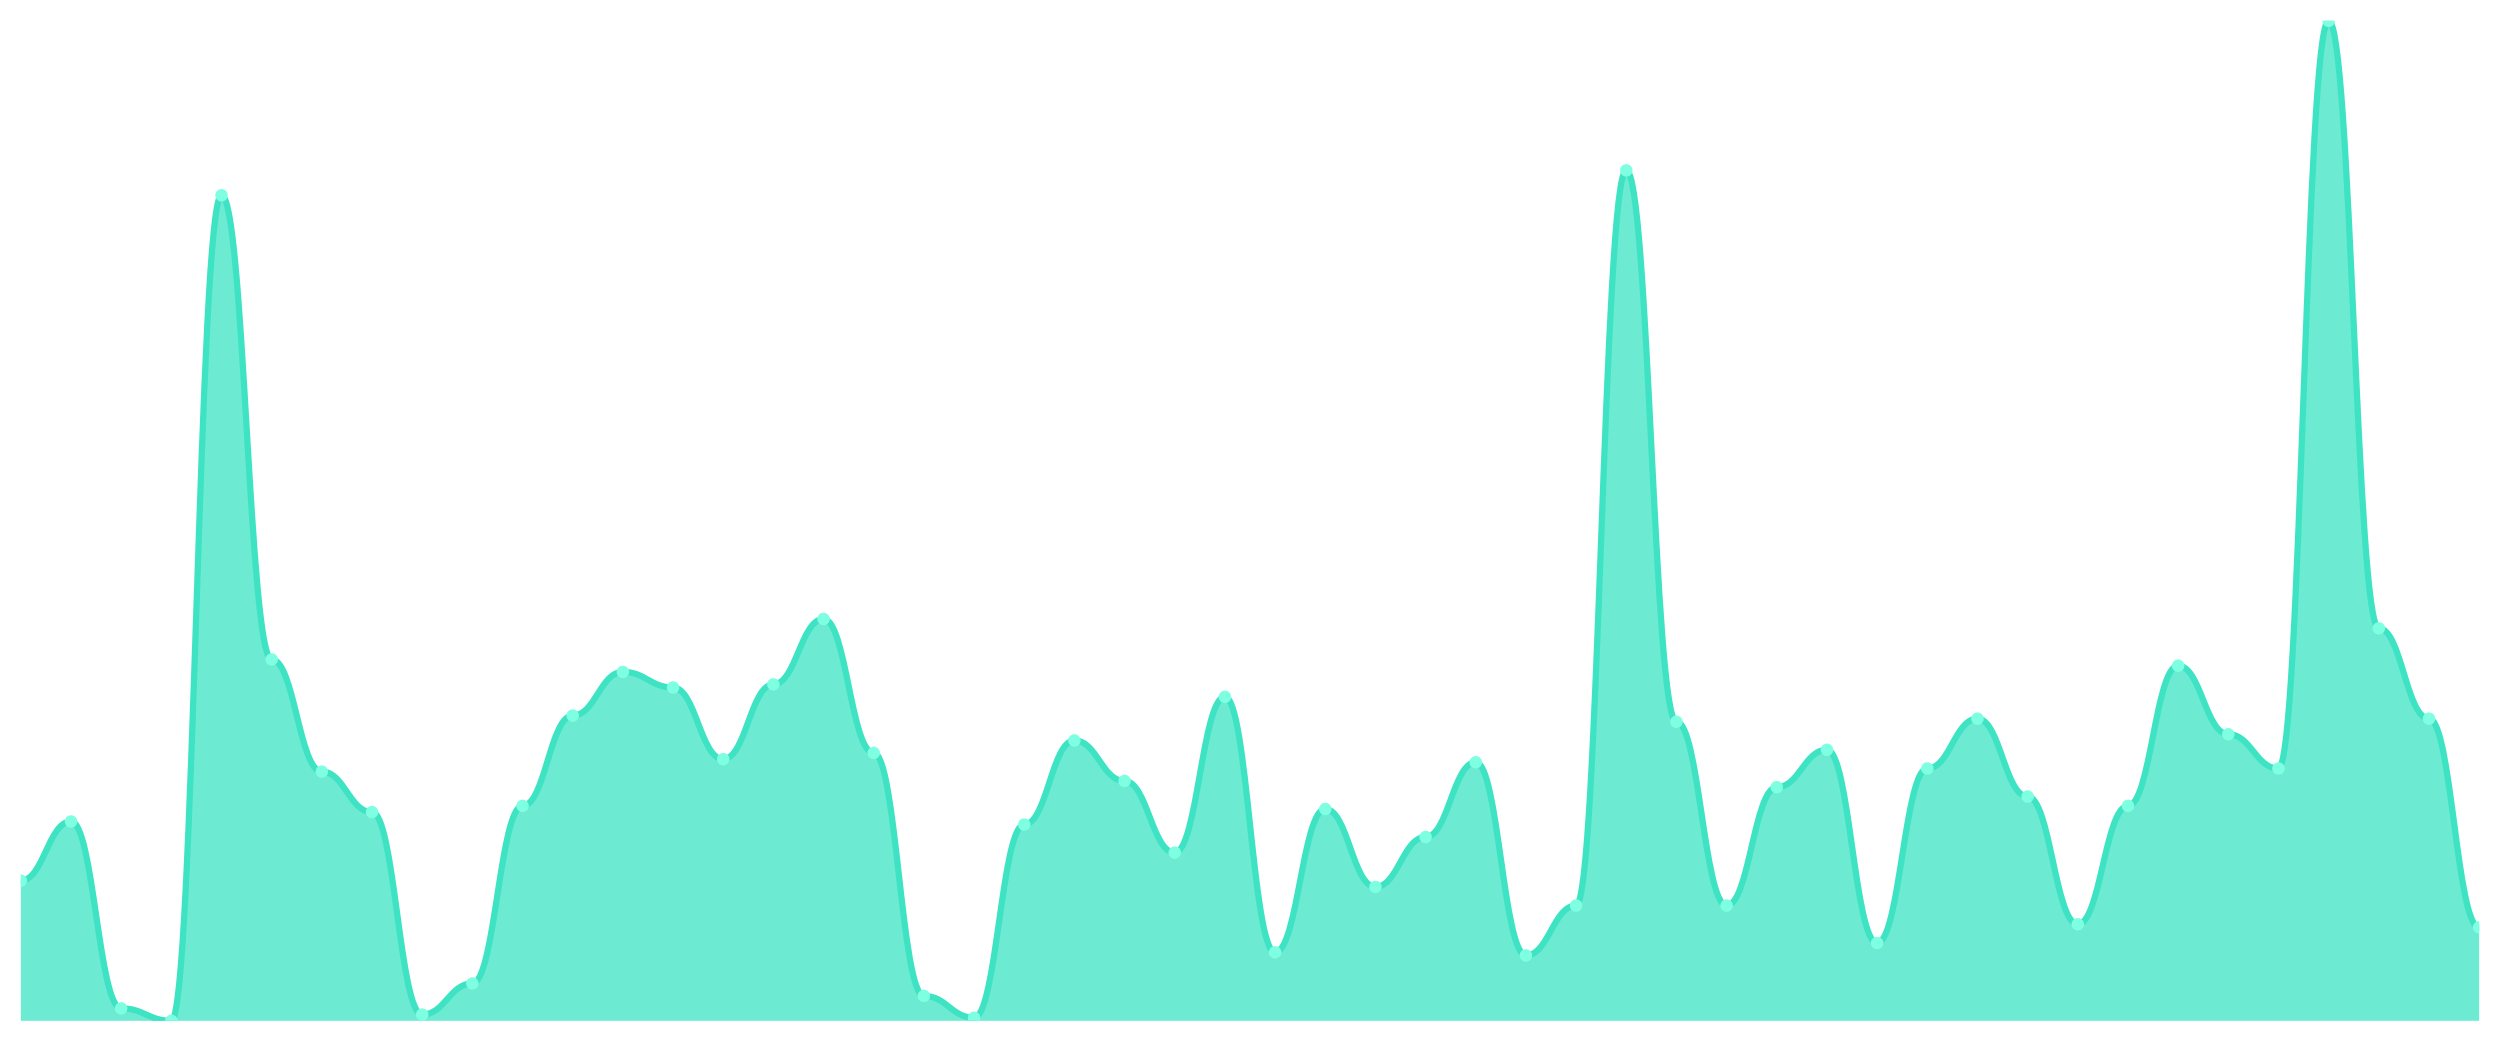
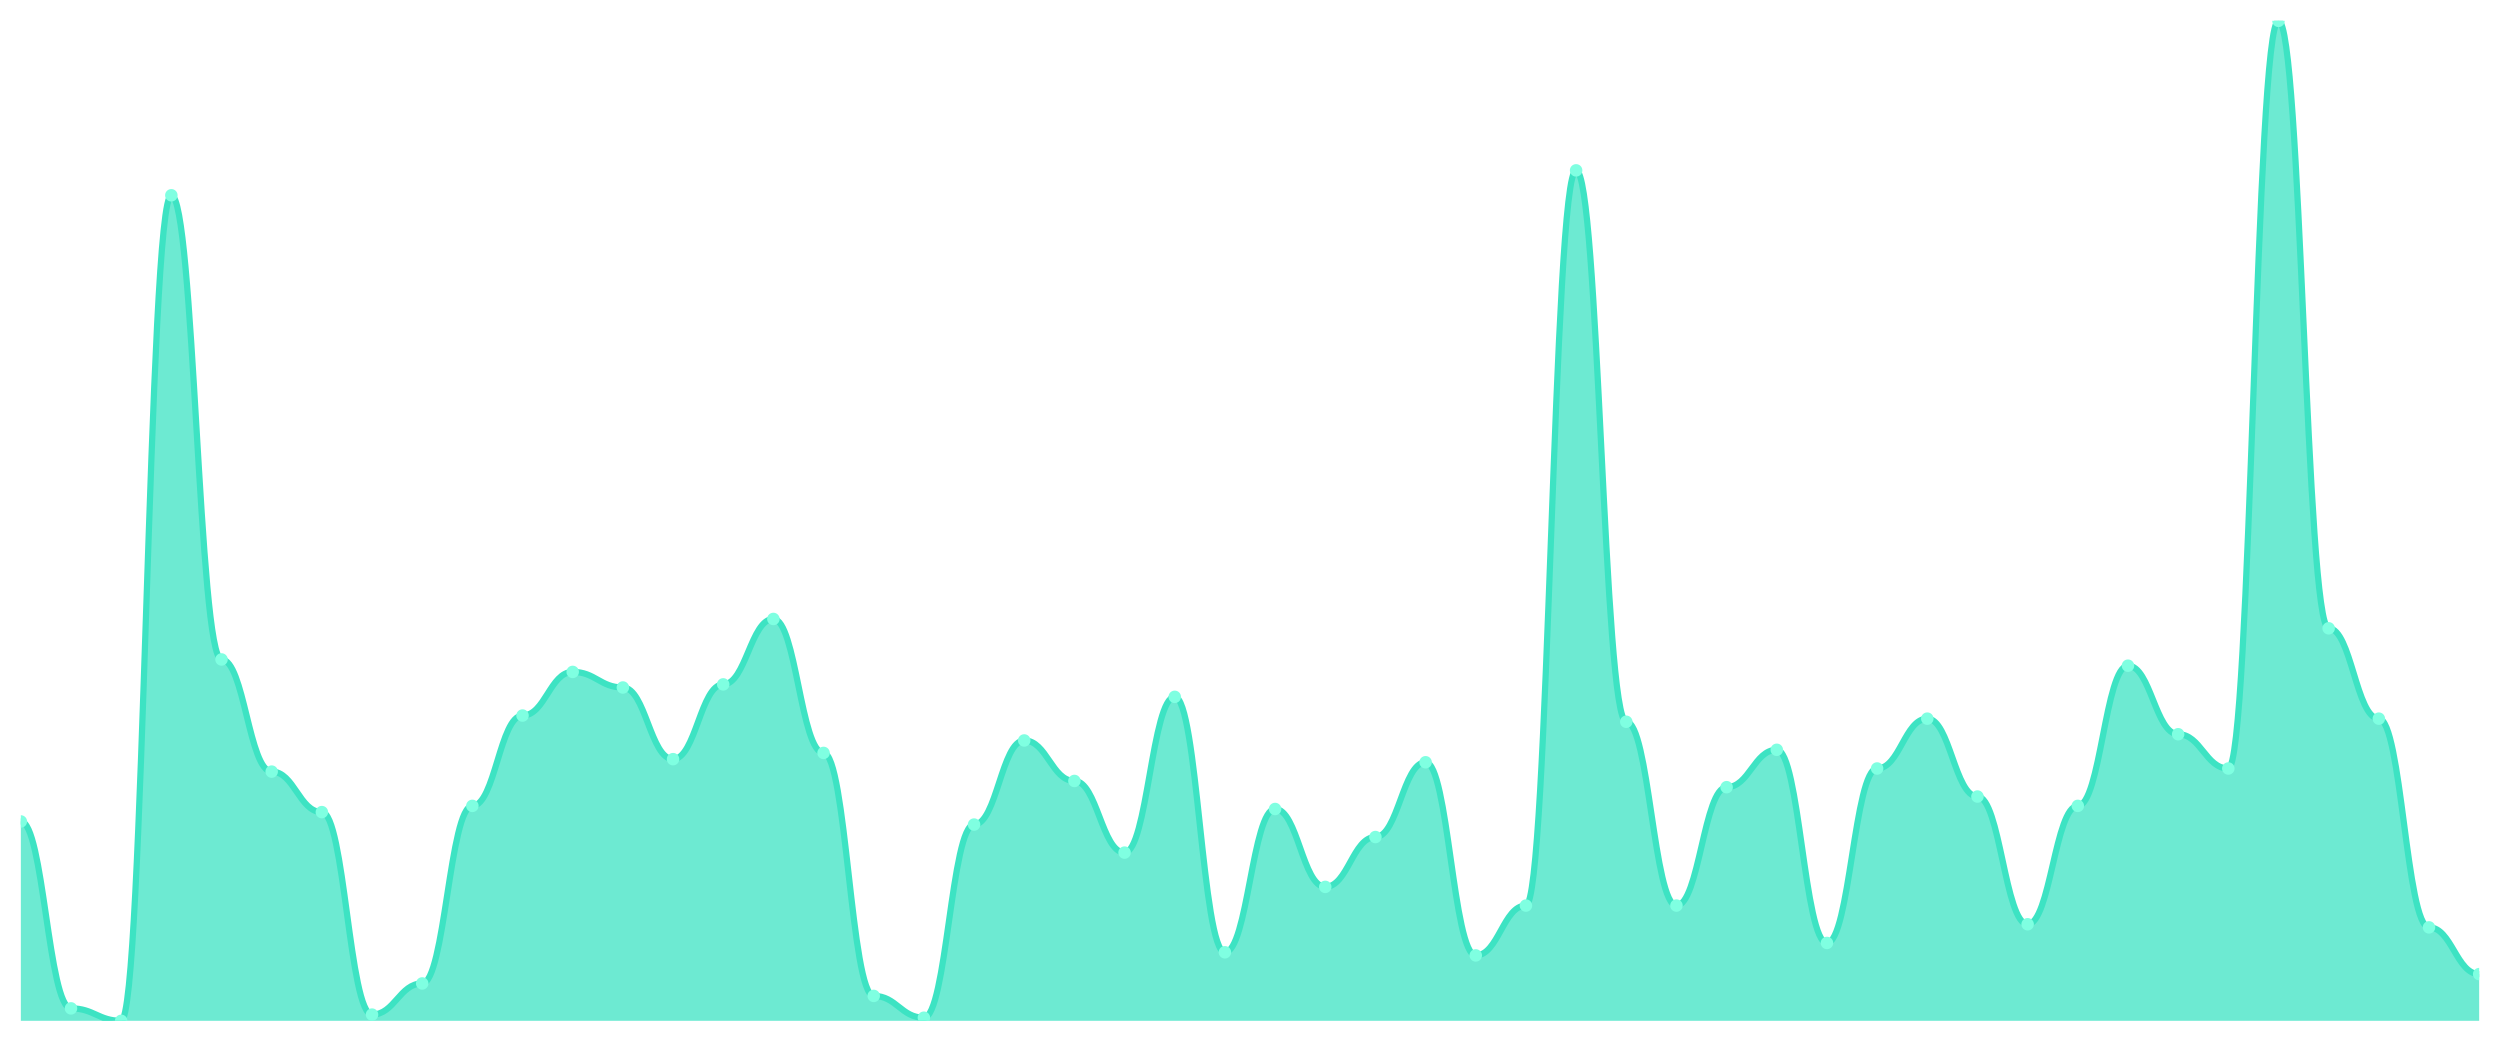
<svg xmlns="http://www.w3.org/2000/svg" viewBox="0 0 1200 500" width="1200" height="500">
  <defs>
    <clipPath id="c">
      <rect x="10" y="10" width="1180" height="480" />
    </clipPath>
  </defs>
  <rect width="1200" height="500" fill="none" />
  <g clip-path="url(#c)">
-     <path d="M 10,490 L 10,422.71 C 20.837,422.71 23.245,394.299 34.082,394.299 C 44.918,394.299 47.327,484.019 58.163,484.019 C 69,484.019 71.408,490 82.245,490 C 93.082,490 95.49,93.738 106.327,93.738 C 117.163,93.738 119.571,316.542 130.408,316.542 C 141.245,316.542 143.653,370.374 154.49,370.374 C 165.327,370.374 167.735,389.813 178.571,389.813 C 189.408,389.813 191.816,487.009 202.653,487.009 C 213.49,487.009 215.898,472.056 226.735,472.056 C 237.571,472.056 239.98,386.822 250.816,386.822 C 261.653,386.822 264.061,343.458 274.898,343.458 C 285.735,343.458 288.143,322.523 298.98,322.523 C 309.816,322.523 312.224,330 323.061,330 C 333.898,330 336.306,364.393 347.143,364.393 C 357.98,364.393 360.388,328.505 371.224,328.505 C 382.061,328.505 384.469,297.103 395.306,297.103 C 406.143,297.103 408.551,361.402 419.388,361.402 C 430.224,361.402 432.633,478.037 443.469,478.037 C 454.306,478.037 456.714,488.505 467.551,488.505 C 478.388,488.505 480.796,395.794 491.633,395.794 C 502.469,395.794 504.878,355.421 515.714,355.421 C 526.551,355.421 528.959,374.86 539.796,374.86 C 550.633,374.86 553.041,409.252 563.878,409.252 C 574.714,409.252 577.122,334.486 587.959,334.486 C 598.796,334.486 601.204,457.103 612.041,457.103 C 622.878,457.103 625.286,388.318 636.122,388.318 C 646.959,388.318 649.367,425.701 660.204,425.701 C 671.041,425.701 673.449,401.776 684.286,401.776 C 695.122,401.776 697.531,365.888 708.367,365.888 C 719.204,365.888 721.612,458.598 732.449,458.598 C 743.286,458.598 745.694,434.673 756.531,434.673 C 767.367,434.673 769.776,81.776 780.612,81.776 C 791.449,81.776 793.857,346.449 804.694,346.449 C 815.531,346.449 817.939,434.673 828.776,434.673 C 839.612,434.673 842.02,377.85 852.857,377.85 C 863.694,377.85 866.102,359.907 876.939,359.907 C 887.776,359.907 890.184,452.617 901.02,452.617 C 911.857,452.617 914.265,368.879 925.102,368.879 C 935.939,368.879 938.347,344.953 949.184,344.953 C 960.02,344.953 962.429,382.336 973.265,382.336 C 984.102,382.336 986.51,443.645 997.347,443.645 C 1008.184,443.645 1010.592,386.822 1021.429,386.822 C 1032.265,386.822 1034.673,319.533 1045.51,319.533 C 1056.347,319.533 1058.755,352.43 1069.592,352.43 C 1080.429,352.43 1082.837,368.879 1093.673,368.879 C 1104.51,368.879 1106.918,10 1117.755,10 C 1128.592,10 1131,301.589 1141.837,301.589 C 1152.673,301.589 1155.082,344.953 1165.918,344.953 C 1176.755,344.953 1179.163,445.14 1190,445.14 L 1190,490 Z" fill="rgba(61,227,195,0.75)" />
-     <path d="M 10,422.71 C 20.837,422.71 23.245,394.299 34.082,394.299 C 44.918,394.299 47.327,484.019 58.163,484.019 C 69,484.019 71.408,490 82.245,490 C 93.082,490 95.49,93.738 106.327,93.738 C 117.163,93.738 119.571,316.542 130.408,316.542 C 141.245,316.542 143.653,370.374 154.49,370.374 C 165.327,370.374 167.735,389.813 178.571,389.813 C 189.408,389.813 191.816,487.009 202.653,487.009 C 213.49,487.009 215.898,472.056 226.735,472.056 C 237.571,472.056 239.98,386.822 250.816,386.822 C 261.653,386.822 264.061,343.458 274.898,343.458 C 285.735,343.458 288.143,322.523 298.98,322.523 C 309.816,322.523 312.224,330 323.061,330 C 333.898,330 336.306,364.393 347.143,364.393 C 357.98,364.393 360.388,328.505 371.224,328.505 C 382.061,328.505 384.469,297.103 395.306,297.103 C 406.143,297.103 408.551,361.402 419.388,361.402 C 430.224,361.402 432.633,478.037 443.469,478.037 C 454.306,478.037 456.714,488.505 467.551,488.505 C 478.388,488.505 480.796,395.794 491.633,395.794 C 502.469,395.794 504.878,355.421 515.714,355.421 C 526.551,355.421 528.959,374.86 539.796,374.86 C 550.633,374.86 553.041,409.252 563.878,409.252 C 574.714,409.252 577.122,334.486 587.959,334.486 C 598.796,334.486 601.204,457.103 612.041,457.103 C 622.878,457.103 625.286,388.318 636.122,388.318 C 646.959,388.318 649.367,425.701 660.204,425.701 C 671.041,425.701 673.449,401.776 684.286,401.776 C 695.122,401.776 697.531,365.888 708.367,365.888 C 719.204,365.888 721.612,458.598 732.449,458.598 C 743.286,458.598 745.694,434.673 756.531,434.673 C 767.367,434.673 769.776,81.776 780.612,81.776 C 791.449,81.776 793.857,346.449 804.694,346.449 C 815.531,346.449 817.939,434.673 828.776,434.673 C 839.612,434.673 842.02,377.85 852.857,377.85 C 863.694,377.85 866.102,359.907 876.939,359.907 C 887.776,359.907 890.184,452.617 901.02,452.617 C 911.857,452.617 914.265,368.879 925.102,368.879 C 935.939,368.879 938.347,344.953 949.184,344.953 C 960.02,344.953 962.429,382.336 973.265,382.336 C 984.102,382.336 986.51,443.645 997.347,443.645 C 1008.184,443.645 1010.592,386.822 1021.429,386.822 C 1032.265,386.822 1034.673,319.533 1045.51,319.533 C 1056.347,319.533 1058.755,352.43 1069.592,352.43 C 1080.429,352.43 1082.837,368.879 1093.673,368.879 C 1104.51,368.879 1106.918,10 1117.755,10 C 1128.592,10 1131,301.589 1141.837,301.589 C 1152.673,301.589 1155.082,344.953 1165.918,344.953 C 1176.755,344.953 1179.163,445.14 1190,445.14" fill="none" stroke="#3de3c3" stroke-width="3" stroke-linecap="round" stroke-linejoin="round" />
-     <circle cx="10" cy="422.71" r="3" fill="#7fffe1" />
-     <circle cx="34.082" cy="394.299" r="3" fill="#7fffe1" />
-     <circle cx="58.163" cy="484.019" r="3" fill="#7fffe1" />
-     <circle cx="82.245" cy="490" r="3" fill="#7fffe1" />
-     <circle cx="106.327" cy="93.738" r="3" fill="#7fffe1" />
-     <circle cx="130.408" cy="316.542" r="3" fill="#7fffe1" />
-     <circle cx="154.49" cy="370.374" r="3" fill="#7fffe1" />
-     <circle cx="178.571" cy="389.813" r="3" fill="#7fffe1" />
-     <circle cx="202.653" cy="487.009" r="3" fill="#7fffe1" />
-     <circle cx="226.735" cy="472.056" r="3" fill="#7fffe1" />
-     <circle cx="250.816" cy="386.822" r="3" fill="#7fffe1" />
-     <circle cx="274.898" cy="343.458" r="3" fill="#7fffe1" />
-     <circle cx="298.98" cy="322.523" r="3" fill="#7fffe1" />
-     <circle cx="323.061" cy="330" r="3" fill="#7fffe1" />
-     <circle cx="347.143" cy="364.393" r="3" fill="#7fffe1" />
-     <circle cx="371.224" cy="328.505" r="3" fill="#7fffe1" />
-     <circle cx="395.306" cy="297.103" r="3" fill="#7fffe1" />
-     <circle cx="419.388" cy="361.402" r="3" fill="#7fffe1" />
-     <circle cx="443.469" cy="478.037" r="3" fill="#7fffe1" />
-     <circle cx="467.551" cy="488.505" r="3" fill="#7fffe1" />
-     <circle cx="491.633" cy="395.794" r="3" fill="#7fffe1" />
-     <circle cx="515.714" cy="355.421" r="3" fill="#7fffe1" />
-     <circle cx="539.796" cy="374.86" r="3" fill="#7fffe1" />
-     <circle cx="563.878" cy="409.252" r="3" fill="#7fffe1" />
-     <circle cx="587.959" cy="334.486" r="3" fill="#7fffe1" />
-     <circle cx="612.041" cy="457.103" r="3" fill="#7fffe1" />
-     <circle cx="636.122" cy="388.318" r="3" fill="#7fffe1" />
-     <circle cx="660.204" cy="425.701" r="3" fill="#7fffe1" />
-     <circle cx="684.286" cy="401.776" r="3" fill="#7fffe1" />
-     <circle cx="708.367" cy="365.888" r="3" fill="#7fffe1" />
-     <circle cx="732.449" cy="458.598" r="3" fill="#7fffe1" />
-     <circle cx="756.531" cy="434.673" r="3" fill="#7fffe1" />
-     <circle cx="780.612" cy="81.776" r="3" fill="#7fffe1" />
-     <circle cx="804.694" cy="346.449" r="3" fill="#7fffe1" />
-     <circle cx="828.776" cy="434.673" r="3" fill="#7fffe1" />
-     <circle cx="852.857" cy="377.85" r="3" fill="#7fffe1" />
-     <circle cx="876.939" cy="359.907" r="3" fill="#7fffe1" />
-     <circle cx="901.02" cy="452.617" r="3" fill="#7fffe1" />
-     <circle cx="925.102" cy="368.879" r="3" fill="#7fffe1" />
-     <circle cx="949.184" cy="344.953" r="3" fill="#7fffe1" />
-     <circle cx="973.265" cy="382.336" r="3" fill="#7fffe1" />
-     <circle cx="997.347" cy="443.645" r="3" fill="#7fffe1" />
-     <circle cx="1021.429" cy="386.822" r="3" fill="#7fffe1" />
-     <circle cx="1045.51" cy="319.533" r="3" fill="#7fffe1" />
-     <circle cx="1069.592" cy="352.43" r="3" fill="#7fffe1" />
-     <circle cx="1093.673" cy="368.879" r="3" fill="#7fffe1" />
-     <circle cx="1117.755" cy="10" r="3" fill="#7fffe1" />
-     <circle cx="1141.837" cy="301.589" r="3" fill="#7fffe1" />
-     <circle cx="1165.918" cy="344.953" r="3" fill="#7fffe1" />
-     <circle cx="1190" cy="445.14" r="3" fill="#7fffe1" />
+     <path d="M 10,490 L 10,394.299 C 20.837,394.299 23.245,484.019 34.082,484.019 C 44.918,484.019 47.327,490 58.163,490 C 69,490 71.408,93.738 82.245,93.738 C 93.082,93.738 95.49,316.542 106.327,316.542 C 117.163,316.542 119.571,370.374 130.408,370.374 C 141.245,370.374 143.653,389.813 154.49,389.813 C 165.327,389.813 167.735,487.009 178.571,487.009 C 189.408,487.009 191.816,472.056 202.653,472.056 C 213.49,472.056 215.898,386.822 226.735,386.822 C 237.571,386.822 239.98,343.458 250.816,343.458 C 261.653,343.458 264.061,322.523 274.898,322.523 C 285.735,322.523 288.143,330 298.98,330 C 309.816,330 312.224,364.393 323.061,364.393 C 333.898,364.393 336.306,328.505 347.143,328.505 C 357.98,328.505 360.388,297.103 371.224,297.103 C 382.061,297.103 384.469,361.402 395.306,361.402 C 406.143,361.402 408.551,478.037 419.388,478.037 C 430.224,478.037 432.633,488.505 443.469,488.505 C 454.306,488.505 456.714,395.794 467.551,395.794 C 478.388,395.794 480.796,355.421 491.633,355.421 C 502.469,355.421 504.878,374.86 515.714,374.86 C 526.551,374.86 528.959,409.252 539.796,409.252 C 550.633,409.252 553.041,334.486 563.878,334.486 C 574.714,334.486 577.122,457.103 587.959,457.103 C 598.796,457.103 601.204,388.318 612.041,388.318 C 622.878,388.318 625.286,425.701 636.122,425.701 C 646.959,425.701 649.367,401.776 660.204,401.776 C 671.041,401.776 673.449,365.888 684.286,365.888 C 695.122,365.888 697.531,458.598 708.367,458.598 C 719.204,458.598 721.612,434.673 732.449,434.673 C 743.286,434.673 745.694,81.776 756.531,81.776 C 767.367,81.776 769.776,346.449 780.612,346.449 C 791.449,346.449 793.857,434.673 804.694,434.673 C 815.531,434.673 817.939,377.85 828.776,377.85 C 839.612,377.85 842.02,359.907 852.857,359.907 C 863.694,359.907 866.102,452.617 876.939,452.617 C 887.776,452.617 890.184,368.879 901.02,368.879 C 911.857,368.879 914.265,344.953 925.102,344.953 C 935.939,344.953 938.347,382.336 949.184,382.336 C 960.02,382.336 962.429,443.645 973.265,443.645 C 984.102,443.645 986.51,386.822 997.347,386.822 C 1008.184,386.822 1010.592,319.533 1021.429,319.533 C 1032.265,319.533 1034.673,352.43 1045.51,352.43 C 1056.347,352.43 1058.755,368.879 1069.592,368.879 C 1080.429,368.879 1082.837,10 1093.673,10 C 1104.51,10 1106.918,301.589 1117.755,301.589 C 1128.592,301.589 1131,344.953 1141.837,344.953 C 1152.673,344.953 1155.082,445.14 1165.918,445.14 C 1176.755,445.14 1179.163,467.57 1190,467.57 L 1190,490 Z" fill="rgba(61,227,195,0.75)" />
+     <path d="M 10,394.299 C 20.837,394.299 23.245,484.019 34.082,484.019 C 44.918,484.019 47.327,490 58.163,490 C 69,490 71.408,93.738 82.245,93.738 C 93.082,93.738 95.49,316.542 106.327,316.542 C 117.163,316.542 119.571,370.374 130.408,370.374 C 141.245,370.374 143.653,389.813 154.49,389.813 C 165.327,389.813 167.735,487.009 178.571,487.009 C 189.408,487.009 191.816,472.056 202.653,472.056 C 213.49,472.056 215.898,386.822 226.735,386.822 C 237.571,386.822 239.98,343.458 250.816,343.458 C 261.653,343.458 264.061,322.523 274.898,322.523 C 285.735,322.523 288.143,330 298.98,330 C 309.816,330 312.224,364.393 323.061,364.393 C 333.898,364.393 336.306,328.505 347.143,328.505 C 357.98,328.505 360.388,297.103 371.224,297.103 C 382.061,297.103 384.469,361.402 395.306,361.402 C 406.143,361.402 408.551,478.037 419.388,478.037 C 430.224,478.037 432.633,488.505 443.469,488.505 C 454.306,488.505 456.714,395.794 467.551,395.794 C 478.388,395.794 480.796,355.421 491.633,355.421 C 502.469,355.421 504.878,374.86 515.714,374.86 C 526.551,374.86 528.959,409.252 539.796,409.252 C 550.633,409.252 553.041,334.486 563.878,334.486 C 574.714,334.486 577.122,457.103 587.959,457.103 C 598.796,457.103 601.204,388.318 612.041,388.318 C 622.878,388.318 625.286,425.701 636.122,425.701 C 646.959,425.701 649.367,401.776 660.204,401.776 C 671.041,401.776 673.449,365.888 684.286,365.888 C 695.122,365.888 697.531,458.598 708.367,458.598 C 719.204,458.598 721.612,434.673 732.449,434.673 C 743.286,434.673 745.694,81.776 756.531,81.776 C 767.367,81.776 769.776,346.449 780.612,346.449 C 791.449,346.449 793.857,434.673 804.694,434.673 C 815.531,434.673 817.939,377.85 828.776,377.85 C 839.612,377.85 842.02,359.907 852.857,359.907 C 863.694,359.907 866.102,452.617 876.939,452.617 C 887.776,452.617 890.184,368.879 901.02,368.879 C 911.857,368.879 914.265,344.953 925.102,344.953 C 935.939,344.953 938.347,382.336 949.184,382.336 C 960.02,382.336 962.429,443.645 973.265,443.645 C 984.102,443.645 986.51,386.822 997.347,386.822 C 1008.184,386.822 1010.592,319.533 1021.429,319.533 C 1032.265,319.533 1034.673,352.43 1045.51,352.43 C 1056.347,352.43 1058.755,368.879 1069.592,368.879 C 1080.429,368.879 1082.837,10 1093.673,10 C 1104.51,10 1106.918,301.589 1117.755,301.589 C 1128.592,301.589 1131,344.953 1141.837,344.953 C 1152.673,344.953 1155.082,445.14 1165.918,445.14 C 1176.755,445.14 1179.163,467.57 1190,467.57" fill="none" stroke="#3de3c3" stroke-width="3" stroke-linecap="round" stroke-linejoin="round" />
+     <circle cx="10" cy="394.299" r="3" fill="#7fffe1" />
+     <circle cx="34.082" cy="484.019" r="3" fill="#7fffe1" />
+     <circle cx="58.163" cy="490" r="3" fill="#7fffe1" />
+     <circle cx="82.245" cy="93.738" r="3" fill="#7fffe1" />
+     <circle cx="106.327" cy="316.542" r="3" fill="#7fffe1" />
+     <circle cx="130.408" cy="370.374" r="3" fill="#7fffe1" />
+     <circle cx="154.49" cy="389.813" r="3" fill="#7fffe1" />
+     <circle cx="178.571" cy="487.009" r="3" fill="#7fffe1" />
+     <circle cx="202.653" cy="472.056" r="3" fill="#7fffe1" />
+     <circle cx="226.735" cy="386.822" r="3" fill="#7fffe1" />
+     <circle cx="250.816" cy="343.458" r="3" fill="#7fffe1" />
+     <circle cx="274.898" cy="322.523" r="3" fill="#7fffe1" />
+     <circle cx="298.98" cy="330" r="3" fill="#7fffe1" />
+     <circle cx="323.061" cy="364.393" r="3" fill="#7fffe1" />
+     <circle cx="347.143" cy="328.505" r="3" fill="#7fffe1" />
+     <circle cx="371.224" cy="297.103" r="3" fill="#7fffe1" />
+     <circle cx="395.306" cy="361.402" r="3" fill="#7fffe1" />
+     <circle cx="419.388" cy="478.037" r="3" fill="#7fffe1" />
+     <circle cx="443.469" cy="488.505" r="3" fill="#7fffe1" />
+     <circle cx="467.551" cy="395.794" r="3" fill="#7fffe1" />
+     <circle cx="491.633" cy="355.421" r="3" fill="#7fffe1" />
+     <circle cx="515.714" cy="374.86" r="3" fill="#7fffe1" />
+     <circle cx="539.796" cy="409.252" r="3" fill="#7fffe1" />
+     <circle cx="563.878" cy="334.486" r="3" fill="#7fffe1" />
+     <circle cx="587.959" cy="457.103" r="3" fill="#7fffe1" />
+     <circle cx="612.041" cy="388.318" r="3" fill="#7fffe1" />
+     <circle cx="636.122" cy="425.701" r="3" fill="#7fffe1" />
+     <circle cx="660.204" cy="401.776" r="3" fill="#7fffe1" />
+     <circle cx="684.286" cy="365.888" r="3" fill="#7fffe1" />
+     <circle cx="708.367" cy="458.598" r="3" fill="#7fffe1" />
+     <circle cx="732.449" cy="434.673" r="3" fill="#7fffe1" />
+     <circle cx="756.531" cy="81.776" r="3" fill="#7fffe1" />
+     <circle cx="780.612" cy="346.449" r="3" fill="#7fffe1" />
+     <circle cx="804.694" cy="434.673" r="3" fill="#7fffe1" />
+     <circle cx="828.776" cy="377.85" r="3" fill="#7fffe1" />
+     <circle cx="852.857" cy="359.907" r="3" fill="#7fffe1" />
+     <circle cx="876.939" cy="452.617" r="3" fill="#7fffe1" />
+     <circle cx="901.02" cy="368.879" r="3" fill="#7fffe1" />
+     <circle cx="925.102" cy="344.953" r="3" fill="#7fffe1" />
+     <circle cx="949.184" cy="382.336" r="3" fill="#7fffe1" />
+     <circle cx="973.265" cy="443.645" r="3" fill="#7fffe1" />
+     <circle cx="997.347" cy="386.822" r="3" fill="#7fffe1" />
+     <circle cx="1021.429" cy="319.533" r="3" fill="#7fffe1" />
+     <circle cx="1045.51" cy="352.43" r="3" fill="#7fffe1" />
+     <circle cx="1069.592" cy="368.879" r="3" fill="#7fffe1" />
+     <circle cx="1093.673" cy="10" r="3" fill="#7fffe1" />
+     <circle cx="1117.755" cy="301.589" r="3" fill="#7fffe1" />
+     <circle cx="1141.837" cy="344.953" r="3" fill="#7fffe1" />
+     <circle cx="1165.918" cy="445.14" r="3" fill="#7fffe1" />
+     <circle cx="1190" cy="467.57" r="3" fill="#7fffe1" />
  </g>
</svg>
